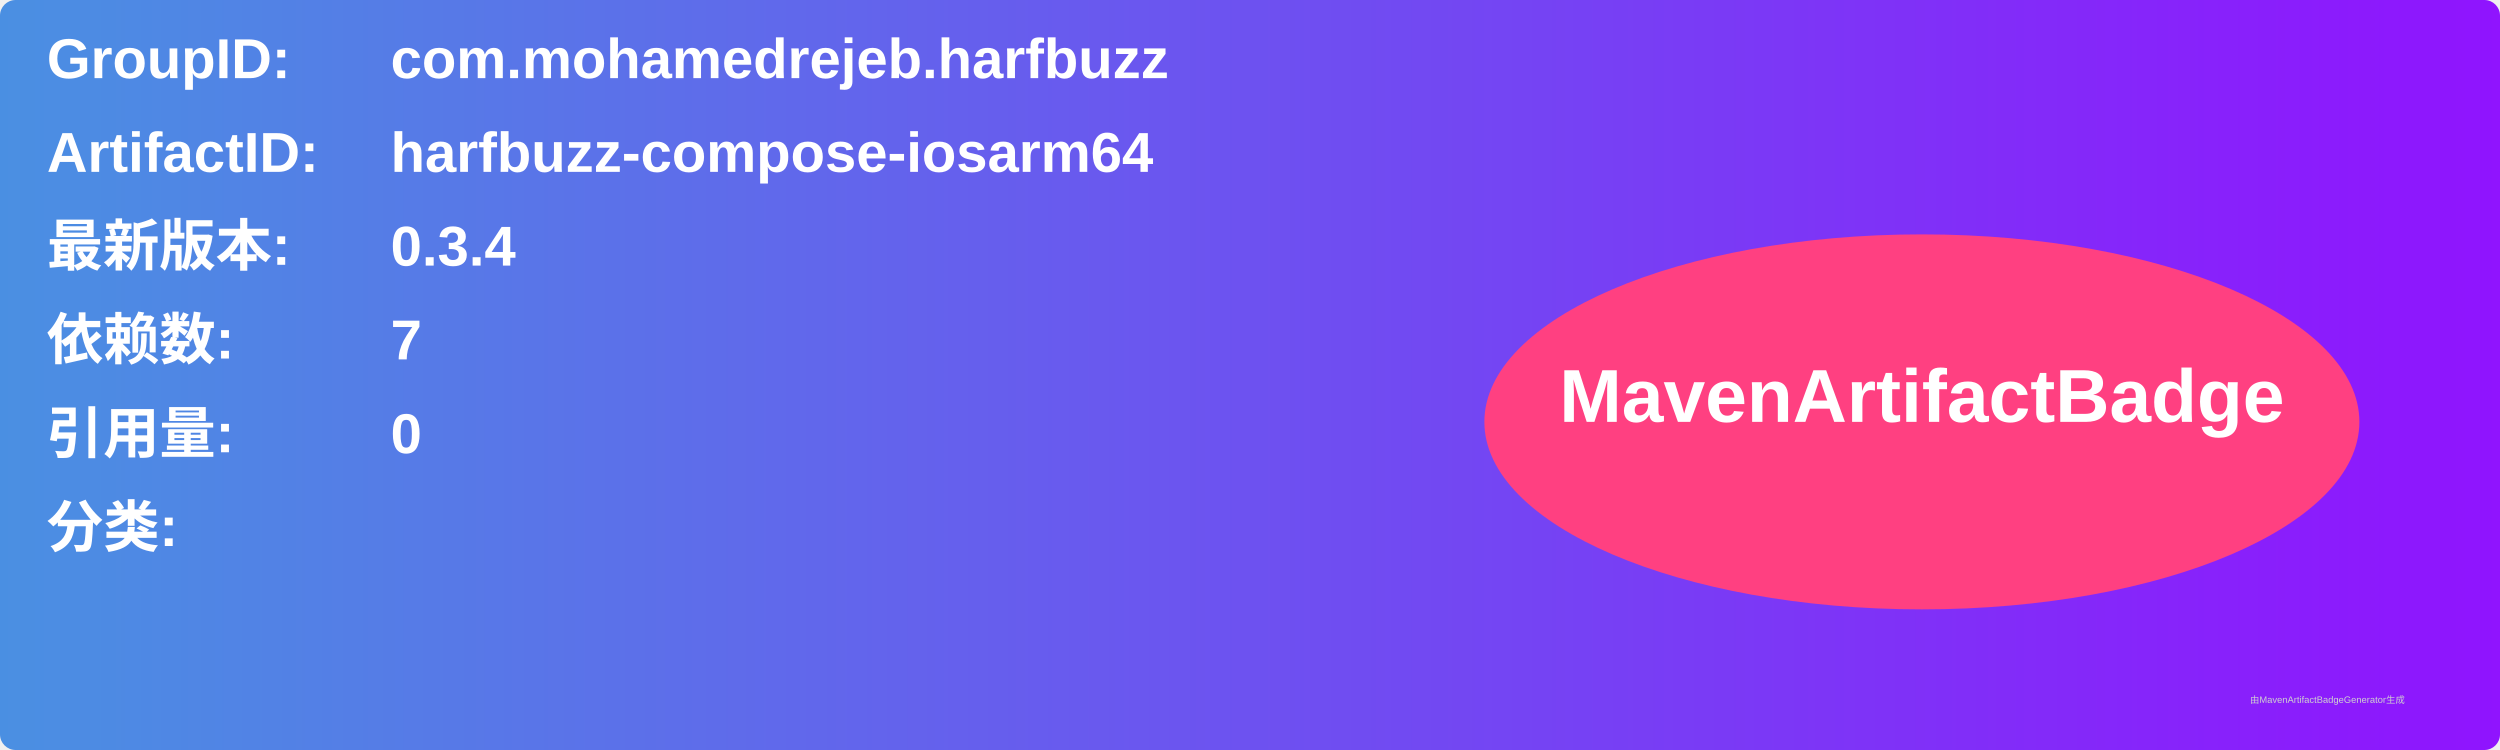
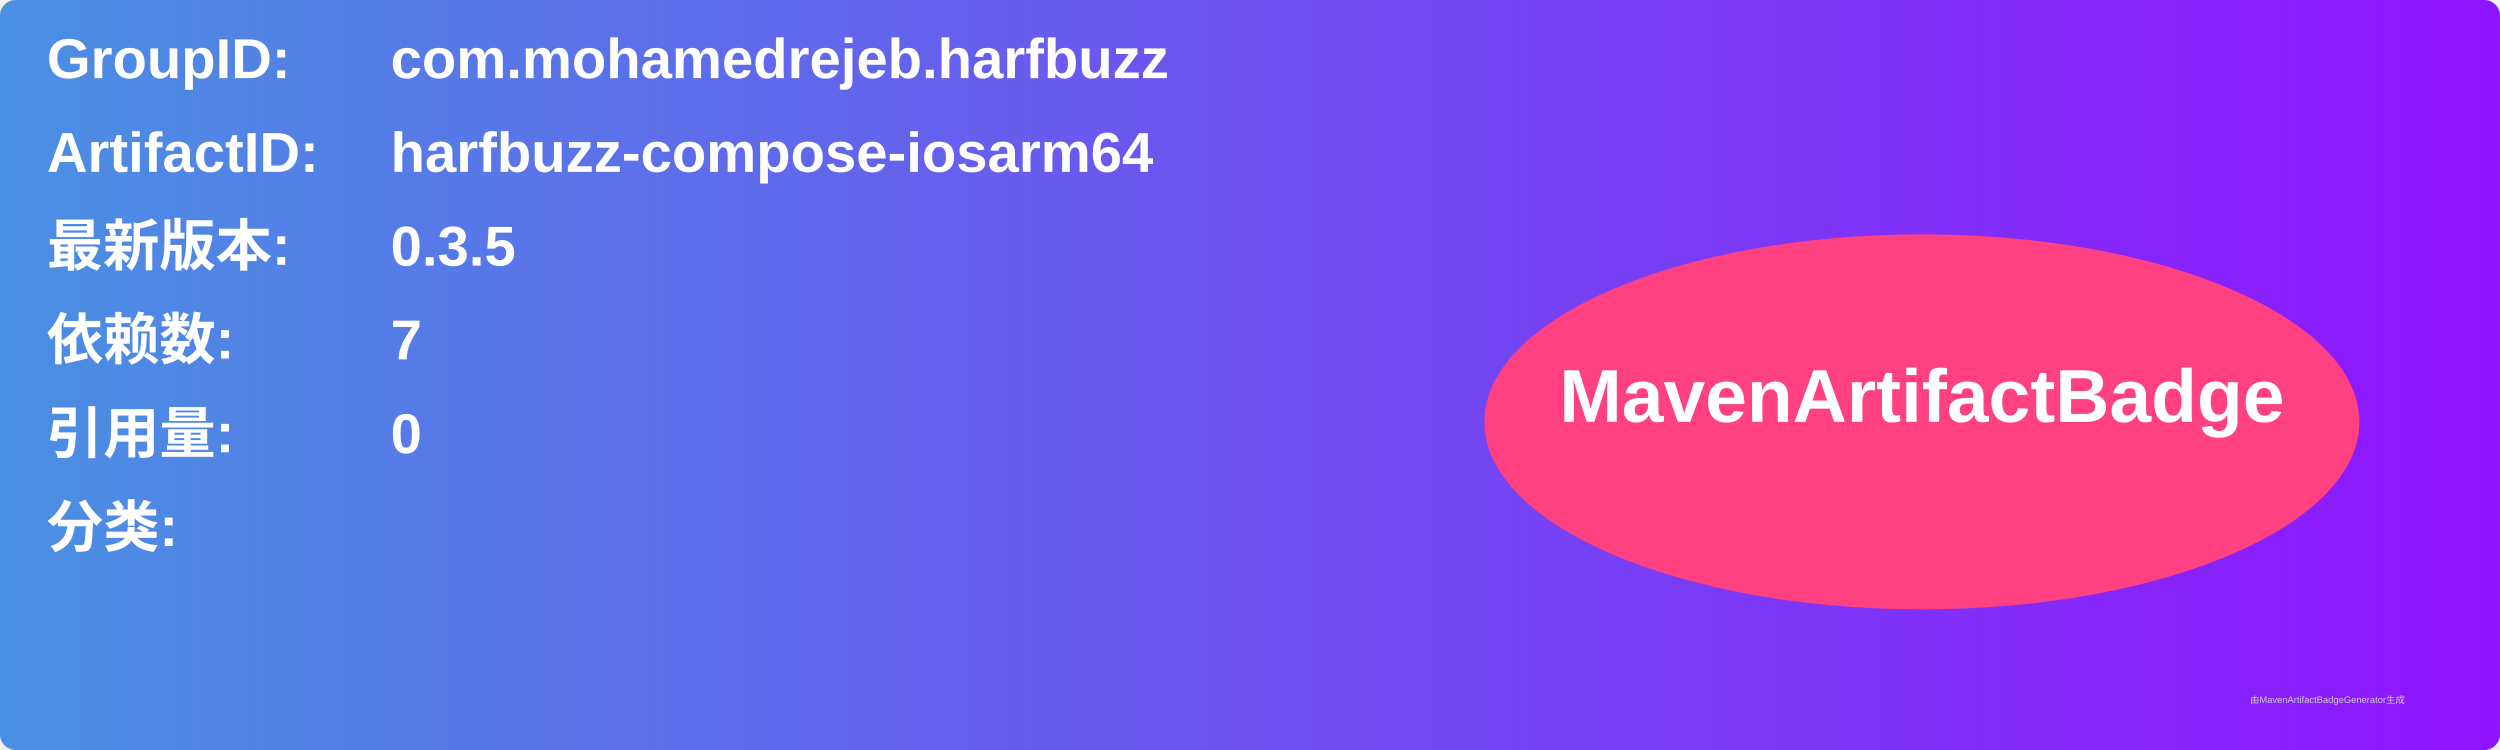
<svg xmlns="http://www.w3.org/2000/svg" width="800" height="240" viewBox="0 0 800 240">
  <linearGradient id="grad" x1="0%" y1="0%" x2="100%" y2="0%">
    <stop offset="0%" stop-color="#4a90e2" />
    <stop offset="100%" stop-color="#9013fe" />
  </linearGradient>
  <rect width="100%" height="100%" rx="5" ry="5" fill="url(#grad)" />
  <g transform="translate(15, 15)">
    <text x="0" y="10" font-family="Arial" font-size="18" fill="white" font-weight="bold" width="260">GroupID:</text>
    <text x="110" y="10" font-family="Arial" font-size="18" fill="white" font-weight="bold" width="460">com.mohamedrejeb.harfbuzz</text>
    <text x="0" y="40" font-family="Arial" font-size="18" fill="white" font-weight="bold" width="260">ArtifactID:</text>
    <text x="110" y="40" font-family="Arial" font-size="18" fill="white" font-weight="bold" width="460">harfbuzz-compose-iosarm64</text>
    <text x="0" y="70" font-family="Arial" font-size="18" fill="white" font-weight="bold">最新版本:</text>
    <text x="110" y="70" font-family="Arial" font-size="18" fill="white" font-weight="bold">
-       <tspan font-weight="bold">0.3.4</tspan>
+       <tspan font-weight="bold">0.3.5</tspan>
    </text>
    <text x="0" y="100" font-family="Arial" font-size="18" fill="white" font-weight="bold">依赖数: </text>
    <text x="110" y="100" font-family="Arial" font-size="18" fill="white">
      <tspan font-weight="bold">7</tspan>
    </text>
    <text x="0" y="130" font-family="Arial" font-size="18" fill="white" font-weight="bold">引用量: </text>
    <text x="110" y="130" font-family="Arial" font-size="18" fill="white">
      <tspan font-weight="bold">0</tspan>
    </text>
    <text x="0" y="160" font-family="Arial" font-size="18" fill="white" font-weight="bold">分类:</text>
    <text x="10" y="190" font-family="Arial" font-size="10" fill="white">
      <tspan font-weight="bold" />
    </text>
    <ellipse cx="600" cy="120" rx="140" ry="60" fill="#ff4081" />
    <text x="600" y="120" text-anchor="middle" font-family="Arial" font-size="24" fill="white" font-weight="bold">MavenArtifactBadge</text>
  </g>
  <text x="720" y="225" font-family="Arial" font-size="3" fill="#d0d0d0">由MavenArtifactBadgeGenerator生成</text>
</svg>
